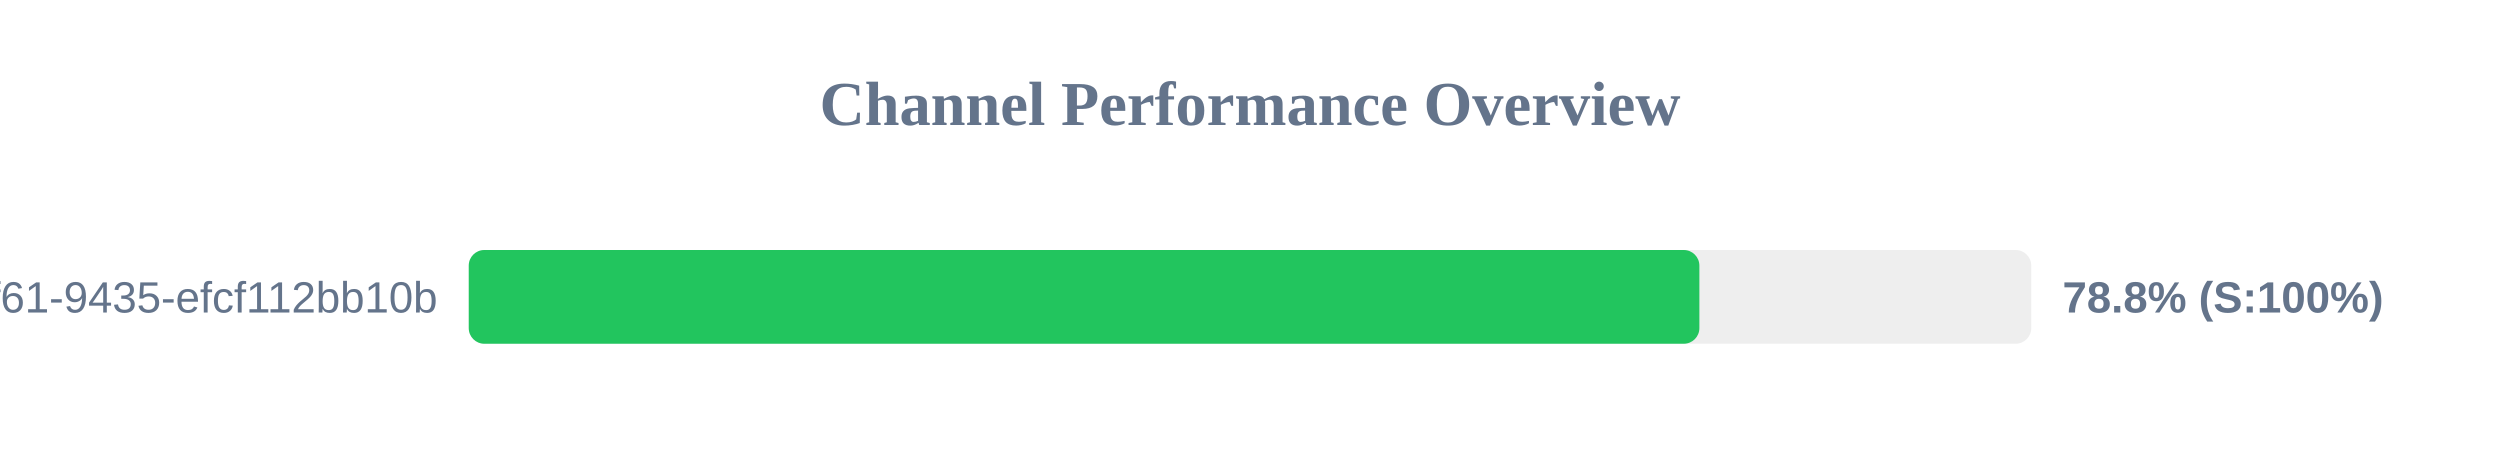
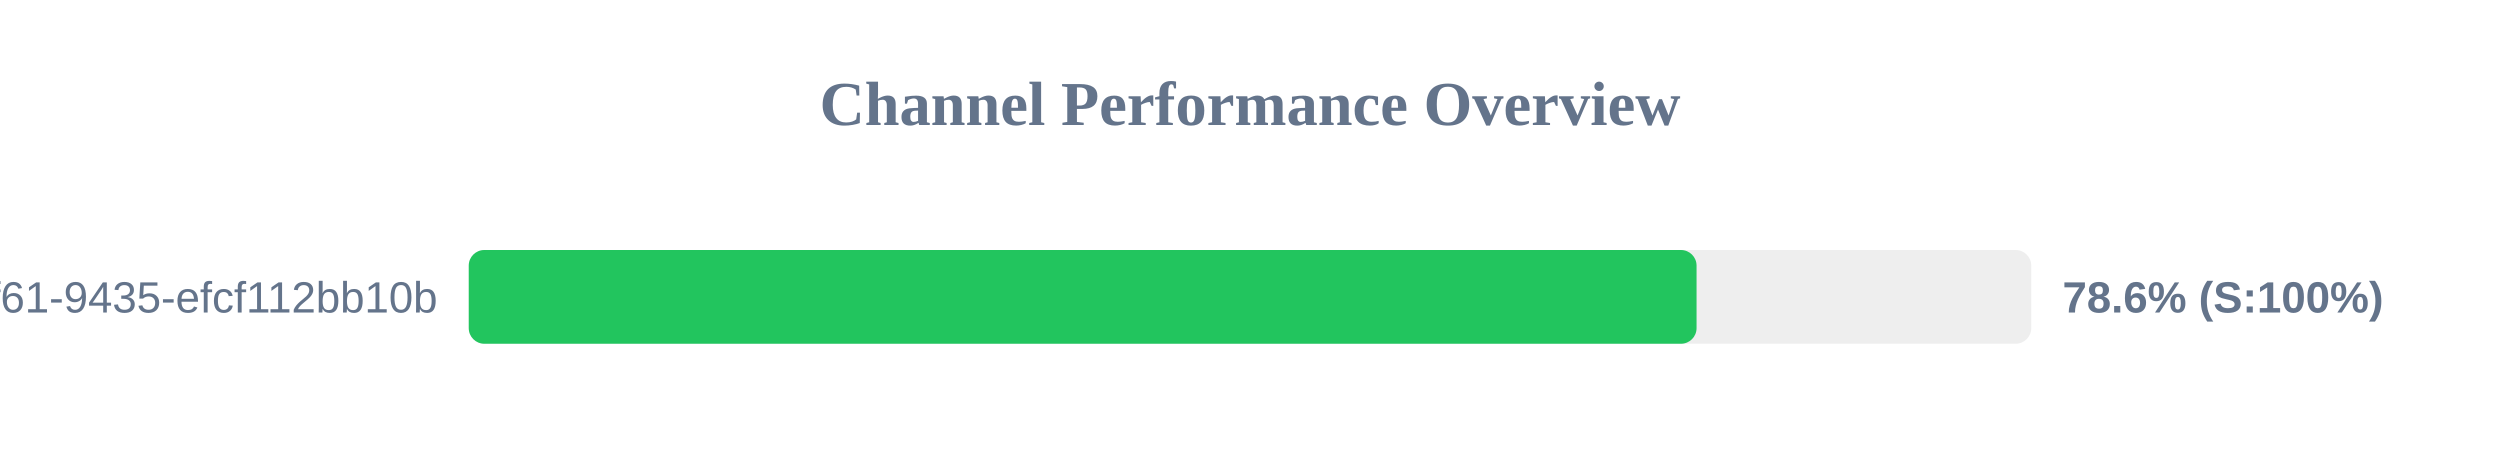
<svg xmlns="http://www.w3.org/2000/svg" width="800" height="150" version="1.1">
  <style>
        .row { font: 14px Arial; fill: #64748b; }
        .score { font: bold 14px Arial; fill: #64748b; }
    </style>
  <text x="400" y="40" text-anchor="middle" font-size="20px" font-weight="bold" fill="#64748b">Channel Performance Overview</text>
  <rect x="150" y="80" width="500" height="30" fill="#eee" rx="5" />
-   <rect x="150" y="80" width="393.8" height="30" fill="#22c55e" rx="5" />
+   <rect x="150" y="80" width="392.9" height="30" fill="#22c55e" rx="5" />
  <text x="140" y="100" text-anchor="end" class="row">?uuid=07c122ad-50b2-4f61-9435-efcf112bb10b</text>
-   <text x="660" y="100" text-anchor="start" class="score">78.8% (S:100%)</text>
+   <text x="660" y="100" text-anchor="start" class="score">78.6% (S:100%)</text>
</svg>
